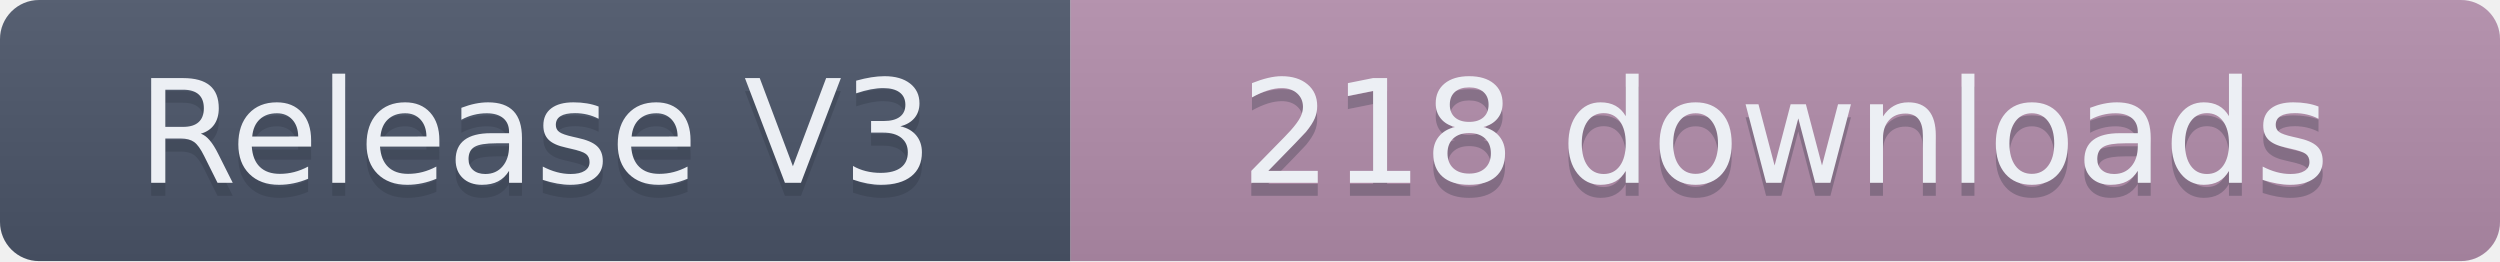
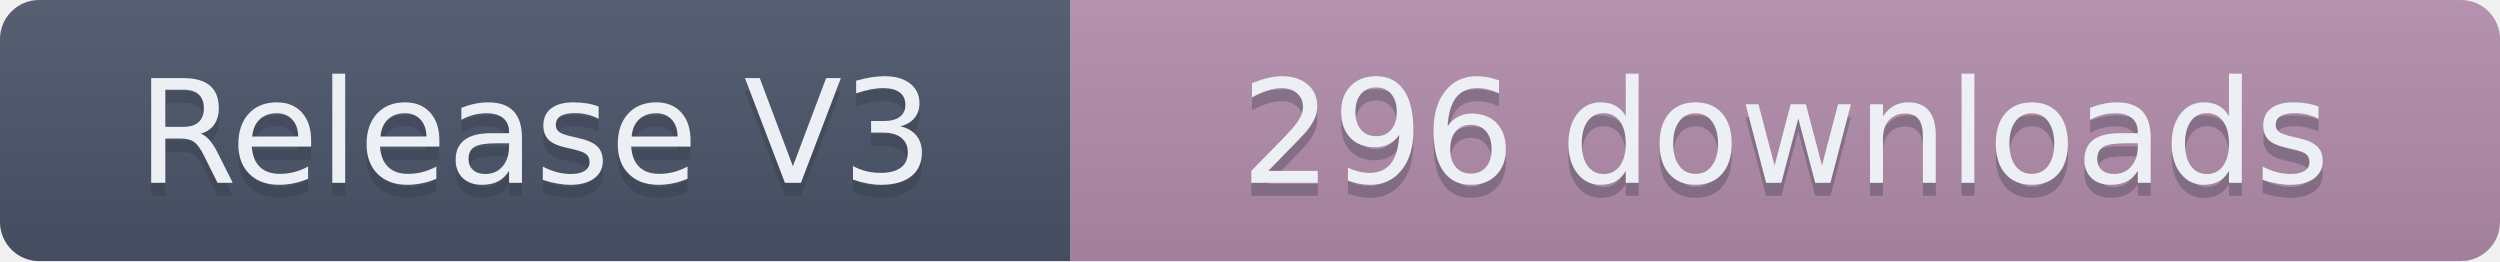
- <svg xmlns="http://www.w3.org/2000/svg" width="191.5" height="20" role="img" aria-label="Release V3: 218 downloads">
+ <svg xmlns="http://www.w3.org/2000/svg" width="191.5" height="20" role="img" aria-label="Release V3: 296 downloads">
  <linearGradient id="s" x2="0" y2="100%">
    <stop offset="0" stop-color="#bbb" stop-opacity=".1" />
    <stop offset="1" stop-opacity=".1" />
  </linearGradient>
  <clipPath id="r">
    <rect width="191.5" height="20" rx="3" fill="#fff" />
  </clipPath>
  <g clip-path="url(#r)">
    <rect width="82" height="20" fill="#4C566A" />
    <rect x="82" width="109.5" height="20" fill="#B48EAD" />
    <rect width="191.5" height="20" fill="url(#s)" />
  </g>
  <g fill="#ECEFF4" text-anchor="middle" font-family="Verdana,Geneva,DejaVu Sans,sans-serif" text-rendering="geometricPrecision" font-size="110">
    <text aria-hidden="true" x="410" y="150" fill="#2E3440" fill-opacity=".3" transform="scale(.1)" textLength="720">Release V3</text>
    <text x="410" y="140" transform="scale(.1)" textLength="720">Release V3</text>
-     <text aria-hidden="true" x="1367.5" y="150" fill="#2E3440" fill-opacity=".3" transform="scale(.1)" textLength="995">218 downloads</text>
-     <text x="1367.5" y="140" transform="scale(.1)" textLength="995">218 downloads</text>
+     <text aria-hidden="true" x="1367.5" y="150" fill="#2E3440" fill-opacity=".3" transform="scale(.1)" textLength="995">296 downloads</text>
+     <text x="1367.5" y="140" transform="scale(.1)" textLength="995">296 downloads</text>
  </g>
</svg>
